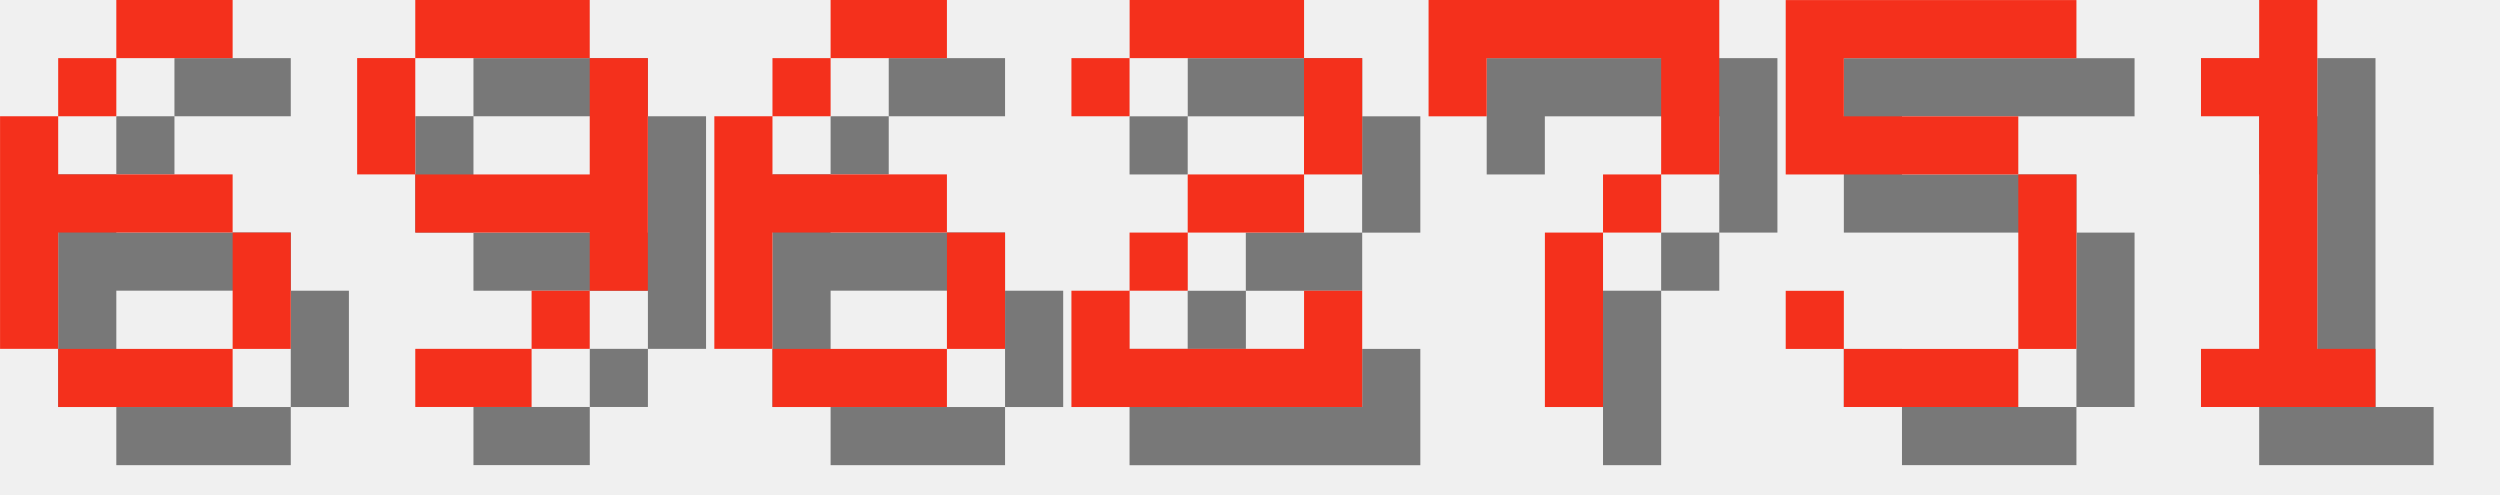
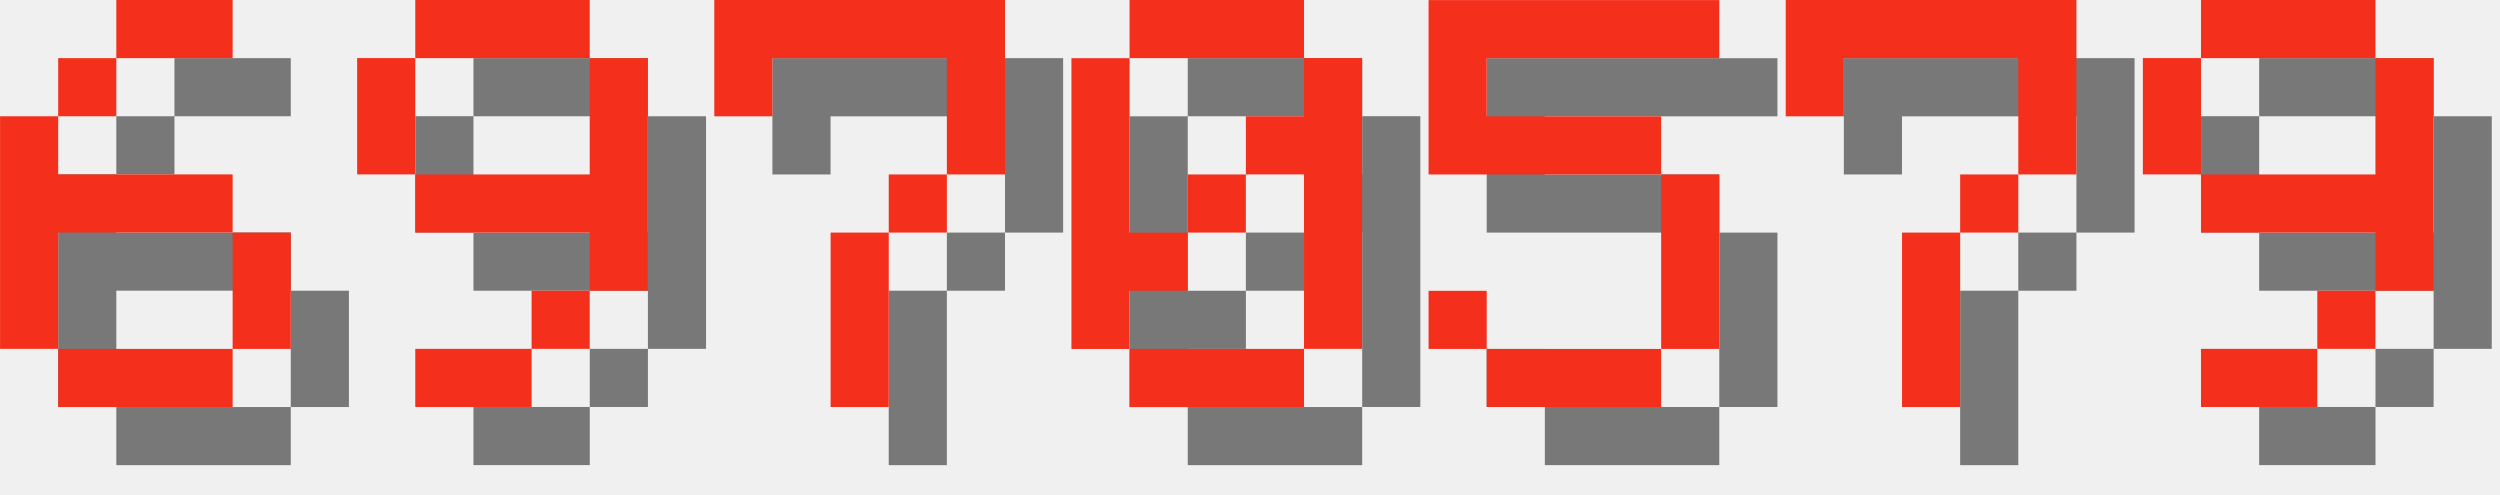
<svg xmlns="http://www.w3.org/2000/svg" version="1.1" width="182.0" height="36">
  <style>
        .text-foreground {
            fill: #F4301C;
        }
        .text-shadow {
            fill: #000000;
            fill-opacity: 0.5;
        }
    </style>
  <g class="digit" id="digit_6" transform="translate(0.0, 0), scale(4)">
    <path id="digit_6_shadow" class="text-shadow" d="m3.175 1.058v1.058h2.117v-1.058h-2.117zm0 1.058h-1.058v1.058h1.058v-1.058zm-1.058 1.058h-1.058v4.233h1.058v-2.117h3.175v-1.058h-3.175v-1.058zm3.175 2.117v2.117h1.058v-2.117h-1.058zm0 2.117h-3.175v1.058h3.175v-1.058z" fill-opacity=".5" style="paint-order:stroke fill markers" />
    <path id="digit_6_fg" class="text-foreground" d="m2.117 0v1.058h2.117v-1.058h-2.117zm0 1.058h-1.058v1.058h1.058v-1.058zm-1.058 1.058h-1.058v4.233h1.058v-2.117h3.175v-1.058h-3.175v-1.058zm3.175 2.117v2.117h1.058v-2.117h-1.058zm0 2.117h-3.175v1.058h3.175v-1.058z" fill="#fff" style="paint-order:stroke fill markers" />
  </g>
  <g class="digit" id="digit_9" transform="translate(26.0, 0), scale(4)">
    <path id="digit_9_shadow" class="text-shadow" d="m2.117 1.058v1.058h3.175v-1.058h-3.175zm3.175 1.058v2.117h-3.175v1.058h3.175v1.058h1.058v-4.233h-1.058zm0 4.233h-1.058v1.058h1.058v-1.058zm-1.058 1.058h-2.117v1.058h2.117v-1.058zm-2.117-3.175v-2.117h-1.058v2.117h1.058z" fill-opacity=".5" style="paint-order:stroke fill markers" />
    <path id="digit_9_fg" class="text-foreground" d="m1.058 0v1.058h3.175v-1.058h-3.175zm3.175 1.058v2.117h-3.175v1.058h3.175v1.058h1.058v-4.233h-1.058zm0 4.233h-1.058v1.058h1.058v-1.058zm-1.058 1.058h-2.117v1.058h2.117v-1.058zm-2.117-3.175v-2.117h-1.058v2.117h1.058z" fill="#fff" style="paint-order:stroke fill markers" />
  </g>
-   <g class="digit" id="digit_6" transform="translate(52.0, 0), scale(4)">
-     <path id="digit_6_shadow" class="text-shadow" d="m3.175 1.058v1.058h2.117v-1.058h-2.117zm0 1.058h-1.058v1.058h1.058v-1.058zm-1.058 1.058h-1.058v4.233h1.058v-2.117h3.175v-1.058h-3.175v-1.058zm3.175 2.117v2.117h1.058v-2.117h-1.058zm0 2.117h-3.175v1.058h3.175v-1.058z" fill-opacity=".5" style="paint-order:stroke fill markers" />
-     <path id="digit_6_fg" class="text-foreground" d="m2.117 0v1.058h2.117v-1.058h-2.117zm0 1.058h-1.058v1.058h1.058v-1.058zm-1.058 1.058h-1.058v4.233h1.058v-2.117h3.175v-1.058h-3.175v-1.058zm3.175 2.117v2.117h1.058v-2.117h-1.058zm0 2.117h-3.175v1.058h3.175v-1.058z" fill="#fff" style="paint-order:stroke fill markers" />
-   </g>
-   <g class="digit" id="digit_2" transform="translate(78.0, 0), scale(4)">
-     <path id="digit_2_shadow" class="text-shadow" d="m1.058 2.117v1.058h1.058v-1.058h3.175v2.117h-2.117v1.058h-1.058v1.058h-1.058v2.117h5.292v-2.117h-1.058v1.058h-3.175v-1.058h1.058v-1.058h2.117v-1.058h1.058v-2.117h-1.058v-1.058h-3.175v1.058h-1.058z" fill-opacity=".5" style="paint-order:stroke fill markers" />
-     <path id="digit_2_fg" class="text-foreground" d="m0 1.058v1.058h1.058v-1.058h3.175v2.117h-2.117v1.058h-1.058v1.058h-1.058v2.117h5.292v-2.117h-1.058v1.058h-3.175v-1.058h1.058v-1.058h2.117v-1.058h1.058v-2.117h-1.058v-1.058h-3.175v1.058h-1.058z" fill="#fff" style="paint-order:stroke fill markers" />
-   </g>
-   <g class="digit" id="digit_7" transform="translate(104.0, 0), scale(4)">
+   <g class="digit" id="digit_7" transform="translate(52.0, 0), scale(4)">
    <path id="digit_7_shadow" class="text-shadow" d="m1.058 1.058 2e-6 2.117h1.058v-1.058h3.175v1.058l2e-7 1.058h-1.058v1.058h-1.058l4e-7 3.175 1.058 1e-7v-3.175h1.058v-1.058h1.058l5e-7 -1.058v-2.117z" fill-opacity=".5" style="paint-order:stroke fill markers" />
    <path id="digit_7_fg" class="text-foreground" d="m0 0 2e-6 2.117h1.058v-1.058h3.175v1.058l2e-7 1.058h-1.058v1.058h-1.058l4e-7 3.175 1.058 1e-7v-3.175h1.058v-1.058h1.058l5e-7 -1.058v-2.117z" fill="#fff" style="paint-order:stroke fill markers" />
  </g>
-   <g class="digit" id="digit_5" transform="translate(130.0, 0), scale(4)">
+   <g class="digit" id="digit_0" transform="translate(78.0, 0), scale(4)">
+     <path id="digit_0_shadow" class="text-shadow" d="m2.117 1.058v1.058h3.175v-1.058h-3.175zm3.175 1.058v1.058h-1.058v1.058h1.058v3.175h1.058v-5.292h-1.058zm0 5.292h-3.175v1.058h3.175v-1.058zm-3.175 0v-1.058h1.058v-1.058h-1.058v-3.175h-1.058v5.292h1.058zm1.058-2.117h1.058v-1.058h-1.058v1.058z" fill-opacity=".5" style="paint-order:stroke fill markers" />
+     <path id="digit_0_fg" class="text-foreground" d="m1.058 0v1.058h3.175v-1.058h-3.175zm3.175 1.058v1.058h-1.058v1.058h1.058v3.175h1.058v-5.292h-1.058zm0 5.292h-3.175v1.058h3.175v-1.058zm-3.175 0v-1.058h1.058v-1.058h-1.058v-3.175h-1.058v5.292h1.058zm1.058-2.117h1.058v-1.058h-1.058v1.058z" fill="#fff" style="paint-order:stroke fill markers" />
+   </g>
+   <g class="digit" id="digit_5" transform="translate(104.0, 0), scale(4)">
    <path id="digit_5_shadow" class="text-shadow" d="m1.058 1.058v3.175h4.233v3.175h-3.175v-1.058h-1.058v1.058h1.058v1.058h3.175v-1.058h1.058v-3.175h-1.058v-1.058h-3.175v-1.058h4.233v-1.058h-5.292z" fill-opacity=".5" style="paint-order:stroke fill markers" />
    <path id="digit_5_fg" class="text-foreground" d="m0 0v3.175h4.233v3.175h-3.175v-1.058h-1.058v1.058h1.058v1.058h3.175v-1.058h1.058v-3.175h-1.058v-1.058h-3.175v-1.058h4.233v-1.058h-5.292z" fill="#fff" style="paint-order:stroke fill markers" />
  </g>
-   <g class="digit" id="digit_1" transform="translate(156.0, 0), scale(4)">
-     <path id="digit_1_shadow" class="text-shadow" d="m2.117 2.117v1.058h1.058v4.233h-1.058v1.058h3.175v-1.058h-1.058v-6.35h-1.058v1.058h-1.058z" fill-opacity=".5" style="paint-order:stroke fill markers" />
-     <path id="digit_1_fg" class="text-foreground" d="m1.058 1.058v1.058h1.058v4.233h-1.058v1.058h3.175v-1.058h-1.058v-6.35h-1.058v1.058h-1.058z" fill="#fff" style="paint-order:stroke fill markers" />
+   <g class="digit" id="digit_7" transform="translate(130.0, 0), scale(4)">
+     <path id="digit_7_shadow" class="text-shadow" d="m1.058 1.058 2e-6 2.117h1.058v-1.058h3.175v1.058l2e-7 1.058h-1.058v1.058h-1.058l4e-7 3.175 1.058 1e-7v-3.175h1.058v-1.058h1.058l5e-7 -1.058v-2.117z" fill-opacity=".5" style="paint-order:stroke fill markers" />
+     <path id="digit_7_fg" class="text-foreground" d="m0 0 2e-6 2.117h1.058v-1.058h3.175v1.058l2e-7 1.058h-1.058v1.058h-1.058l4e-7 3.175 1.058 1e-7v-3.175h1.058v-1.058h1.058l5e-7 -1.058v-2.117z" fill="#fff" style="paint-order:stroke fill markers" />
+   </g>
+   <g class="digit" id="digit_9" transform="translate(156.0, 0), scale(4)">
+     <path id="digit_9_shadow" class="text-shadow" d="m2.117 1.058v1.058h3.175v-1.058h-3.175zm3.175 1.058v2.117h-3.175v1.058h3.175v1.058h1.058v-4.233h-1.058zm0 4.233h-1.058v1.058h1.058v-1.058zm-1.058 1.058h-2.117v1.058h2.117v-1.058zm-2.117-3.175v-2.117h-1.058v2.117h1.058z" fill-opacity=".5" style="paint-order:stroke fill markers" />
+     <path id="digit_9_fg" class="text-foreground" d="m1.058 0v1.058h3.175v-1.058h-3.175zm3.175 1.058v2.117h-3.175v1.058h3.175v1.058h1.058v-4.233h-1.058zm0 4.233h-1.058v1.058h1.058v-1.058zm-1.058 1.058h-2.117v1.058h2.117v-1.058zm-2.117-3.175v-2.117h-1.058v2.117h1.058z" fill="#fff" style="paint-order:stroke fill markers" />
  </g>
</svg>
